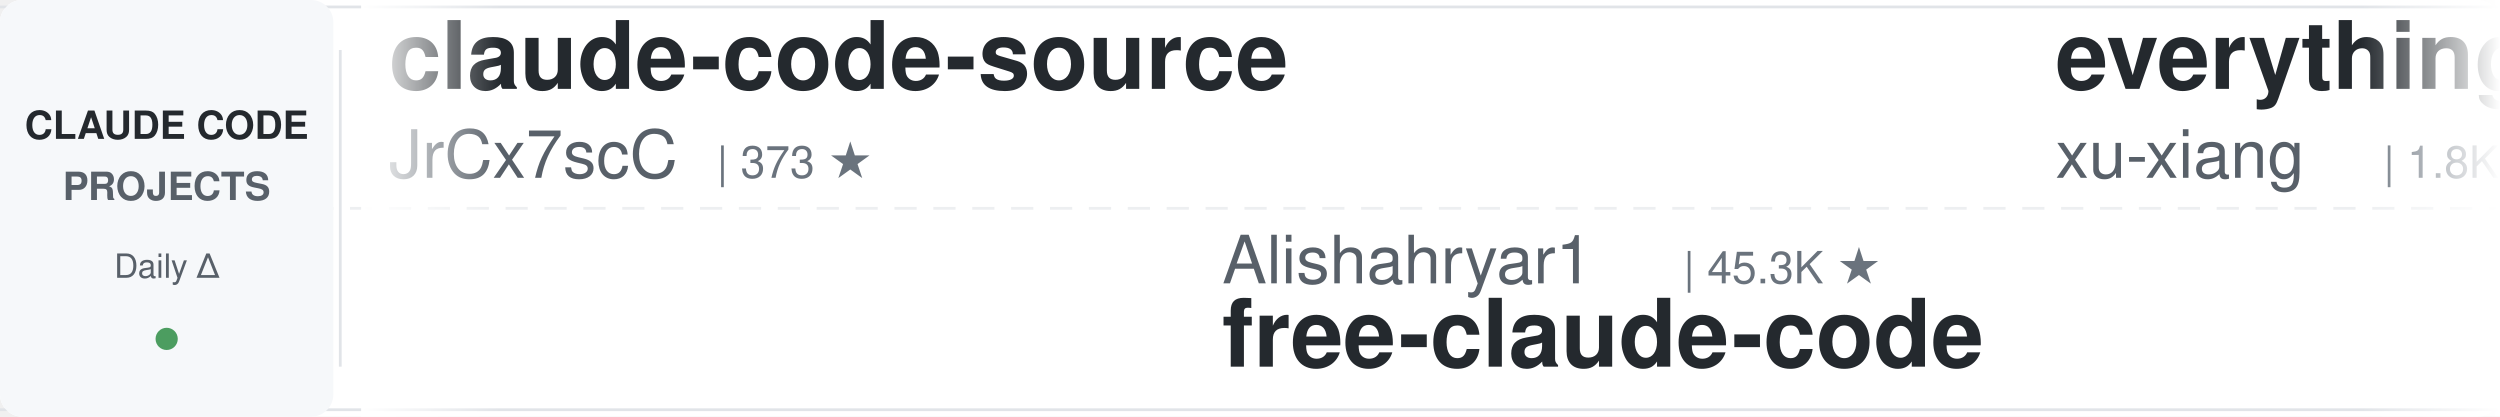
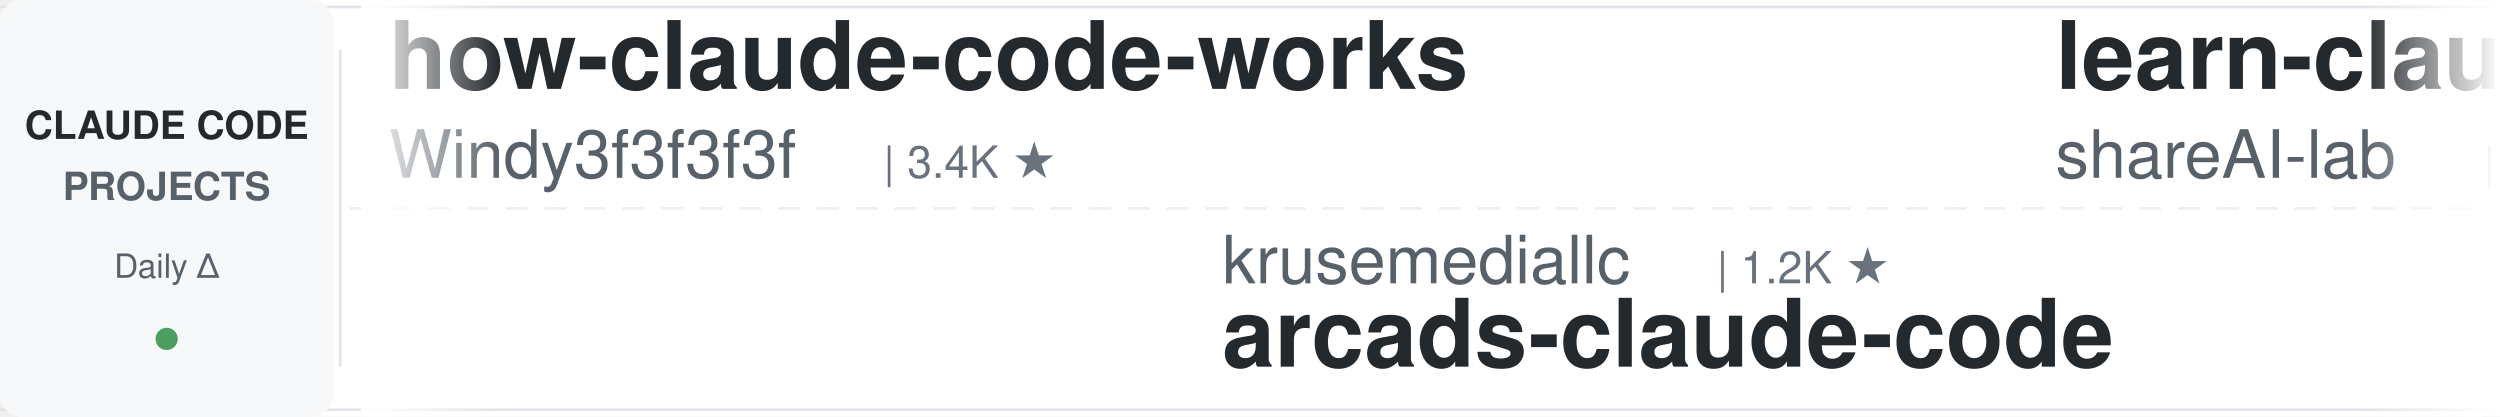
<svg xmlns="http://www.w3.org/2000/svg" width="900" height="150">
  <defs>
    <linearGradient id="leftFade" x1="0%" y1="0%" x2="100%" y2="0%">
      <stop offset="0%" style="stop-color:#ffffff;stop-opacity:1" />
      <stop offset="100%" style="stop-color:#ffffff;stop-opacity:0" />
    </linearGradient>
    <linearGradient id="rightFade" x1="0%" y1="0%" x2="100%" y2="0%">
      <stop offset="0%" style="stop-color:#ffffff;stop-opacity:0" />
      <stop offset="100%" style="stop-color:#ffffff;stop-opacity:1" />
    </linearGradient>
  </defs>
  <rect width="900" height="150" fill="#ffffff" rx="8" />
  <rect x="0" y="2" width="900" height="1" fill="#e1e4e8" />
  <rect x="0" y="147" width="900" height="1" fill="#e1e4e8" />
  <line x1="0" y1="75" x2="900" y2="75" stroke="#e1e4e8" stroke-width="1" stroke-dasharray="8 6" opacity="0.6" />
  <rect x="0" y="0" width="120" height="150" fill="#f6f8fa" rx="8" />
  <text x="60" y="50" font-family="-apple-system, BlinkMacSystemFont, 'Segoe UI', Helvetica, Arial, sans-serif" font-size="14" font-weight="600" fill="#24292e" text-anchor="middle">CLAUDE CODE</text>
  <text x="60" y="72" font-family="-apple-system, BlinkMacSystemFont, 'Segoe UI', Helvetica, Arial, sans-serif" font-size="14" font-weight="600" fill="#586069" text-anchor="middle">PROJECTS</text>
  <text x="60" y="100" font-family="-apple-system, BlinkMacSystemFont, 'Segoe UI', Helvetica, Arial, sans-serif" font-size="12" font-weight="500" fill="#586069" text-anchor="middle">Daily Δ</text>
  <circle cx="60" cy="122" r="4" fill="#22863a" opacity="0.8" />
  <rect x="122" y="18" width="1" height="114" fill="#e1e4e8" />
  <clipPath id="tickerClip">
    <rect x="130" y="0" width="770" height="150" />
  </clipPath>
  <g clip-path="url(#tickerClip)">
    <g id="tickerItems">
      <animateTransform attributeName="transform" attributeType="XML" type="translate" from="0 0" to="-3000 0" dur="54s" repeatCount="indefinite" />
      <g transform="translate(0, 0)">
-         <text x="140" y="32" font-family="-apple-system, BlinkMacSystemFont, 'Segoe UI', Helvetica, Arial, sans-serif" font-size="34" font-weight="600" fill="#24292e">claude-code-source</text>
-         <text x="140" y="64" font-family="-apple-system, BlinkMacSystemFont, 'Segoe UI', Helvetica, Arial, sans-serif" font-size="24" font-weight="400" fill="#586069">JrCx7scC</text>
-         <text x="258" y="64" font-family="-apple-system, BlinkMacSystemFont, 'Segoe UI', Helvetica, Arial, sans-serif" font-size="16" font-weight="500" fill="#6a737d">| 373 ★</text>
+         <text x="140" y="32" font-family="-apple-system, BlinkMacSystemFont, 'Segoe UI', Helvetica, Arial, sans-serif" font-size="34" font-weight="600" fill="#24292e">how-claude-code-works</text>
+         <text x="140" y="64" font-family="-apple-system, BlinkMacSystemFont, 'Segoe UI', Helvetica, Arial, sans-serif" font-size="24" font-weight="400" fill="#586069">Windy3f3f3f3f</text>
+         <text x="318" y="64" font-family="-apple-system, BlinkMacSystemFont, 'Segoe UI', Helvetica, Arial, sans-serif" font-size="16" font-weight="500" fill="#6a737d">| 3.4K ★</text>
      </g>
      <g transform="translate(300, 0)">
-         <text x="140" y="102" font-family="-apple-system, BlinkMacSystemFont, 'Segoe UI', Helvetica, Arial, sans-serif" font-size="24" font-weight="400" fill="#586069">Alishahryar1</text>
-         <text x="306" y="102" font-family="-apple-system, BlinkMacSystemFont, 'Segoe UI', Helvetica, Arial, sans-serif" font-size="16" font-weight="500" fill="#6a737d">| 45.3K ★</text>
-         <text x="140" y="132" font-family="-apple-system, BlinkMacSystemFont, 'Segoe UI', Helvetica, Arial, sans-serif" font-size="34" font-weight="600" fill="#24292e">free-claude-code</text>
+         <text x="140" y="102" font-family="-apple-system, BlinkMacSystemFont, 'Segoe UI', Helvetica, Arial, sans-serif" font-size="24" font-weight="400" fill="#586069">krusemediallc</text>
+         <text x="318" y="102" font-family="-apple-system, BlinkMacSystemFont, 'Segoe UI', Helvetica, Arial, sans-serif" font-size="16" font-weight="500" fill="#6a737d">| 1.2K ★</text>
+         <text x="140" y="132" font-family="-apple-system, BlinkMacSystemFont, 'Segoe UI', Helvetica, Arial, sans-serif" font-size="34" font-weight="600" fill="#24292e">arcads-claude-code</text>
      </g>
      <g transform="translate(600, 0)">
-         <text x="140" y="32" font-family="-apple-system, BlinkMacSystemFont, 'Segoe UI', Helvetica, Arial, sans-serif" font-size="34" font-weight="600" fill="#24292e">everything-claude-code-z...</text>
-         <text x="140" y="64" font-family="-apple-system, BlinkMacSystemFont, 'Segoe UI', Helvetica, Arial, sans-serif" font-size="24" font-weight="400" fill="#586069">xu-xiang</text>
-         <text x="258" y="64" font-family="-apple-system, BlinkMacSystemFont, 'Segoe UI', Helvetica, Arial, sans-serif" font-size="16" font-weight="500" fill="#6a737d">| 1.8K ★</text>
+         <text x="140" y="32" font-family="-apple-system, BlinkMacSystemFont, 'Segoe UI', Helvetica, Arial, sans-serif" font-size="34" font-weight="600" fill="#24292e">learn-claude-code</text>
+         <text x="140" y="64" font-family="-apple-system, BlinkMacSystemFont, 'Segoe UI', Helvetica, Arial, sans-serif" font-size="24" font-weight="400" fill="#586069">shareAI-lab</text>
+         <text x="294" y="64" font-family="-apple-system, BlinkMacSystemFont, 'Segoe UI', Helvetica, Arial, sans-serif" font-size="16" font-weight="500" fill="#6a737d">| 73.9K ★</text>
      </g>
      <g transform="translate(900, 0)">
-         <text x="140" y="102" font-family="-apple-system, BlinkMacSystemFont, 'Segoe UI', Helvetica, Arial, sans-serif" font-size="24" font-weight="400" fill="#586069">Chachamaru127</text>
-         <text x="318" y="102" font-family="-apple-system, BlinkMacSystemFont, 'Segoe UI', Helvetica, Arial, sans-serif" font-size="16" font-weight="500" fill="#6a737d">| 3.1K ★</text>
-         <text x="140" y="132" font-family="-apple-system, BlinkMacSystemFont, 'Segoe UI', Helvetica, Arial, sans-serif" font-size="34" font-weight="600" fill="#24292e">claude-code-harness</text>
+         <text x="140" y="102" font-family="-apple-system, BlinkMacSystemFont, 'Segoe UI', Helvetica, Arial, sans-serif" font-size="24" font-weight="400" fill="#586069">anthropics</text>
+         <text x="282" y="102" font-family="-apple-system, BlinkMacSystemFont, 'Segoe UI', Helvetica, Arial, sans-serif" font-size="16" font-weight="500" fill="#6a737d">| 5.9K ★</text>
+         <text x="140" y="132" font-family="-apple-system, BlinkMacSystemFont, 'Segoe UI', Helvetica, Arial, sans-serif" font-size="34" font-weight="600" fill="#24292e">claude-code-security-rev...</text>
      </g>
      <g transform="translate(1200, 0)">
-         <text x="140" y="32" font-family="-apple-system, BlinkMacSystemFont, 'Segoe UI', Helvetica, Arial, sans-serif" font-size="34" font-weight="600" fill="#24292e">my-claude-code-setup</text>
-         <text x="140" y="64" font-family="-apple-system, BlinkMacSystemFont, 'Segoe UI', Helvetica, Arial, sans-serif" font-size="24" font-weight="400" fill="#586069">centminmod</text>
-         <text x="282" y="64" font-family="-apple-system, BlinkMacSystemFont, 'Segoe UI', Helvetica, Arial, sans-serif" font-size="16" font-weight="500" fill="#6a737d">| 2.6K ★</text>
+         <text x="140" y="32" font-family="-apple-system, BlinkMacSystemFont, 'Segoe UI', Helvetica, Arial, sans-serif" font-size="34" font-weight="600" fill="#24292e">claude-code-source-build</text>
+         <text x="140" y="64" font-family="-apple-system, BlinkMacSystemFont, 'Segoe UI', Helvetica, Arial, sans-serif" font-size="24" font-weight="400" fill="#586069">andrew-kramer-inno</text>
+         <text x="378" y="64" font-family="-apple-system, BlinkMacSystemFont, 'Segoe UI', Helvetica, Arial, sans-serif" font-size="16" font-weight="500" fill="#6a737d">| 593 ★</text>
      </g>
      <g transform="translate(1500, 0)">
-         <text x="140" y="102" font-family="-apple-system, BlinkMacSystemFont, 'Segoe UI', Helvetica, Arial, sans-serif" font-size="24" font-weight="400" fill="#586069">Njengah</text>
-         <text x="246" y="102" font-family="-apple-system, BlinkMacSystemFont, 'Segoe UI', Helvetica, Arial, sans-serif" font-size="16" font-weight="500" fill="#6a737d">| 1.9K ★</text>
-         <text x="140" y="132" font-family="-apple-system, BlinkMacSystemFont, 'Segoe UI', Helvetica, Arial, sans-serif" font-size="34" font-weight="600" fill="#24292e">claude-code-cheat-sheet</text>
+         <text x="140" y="102" font-family="-apple-system, BlinkMacSystemFont, 'Segoe UI', Helvetica, Arial, sans-serif" font-size="24" font-weight="400" fill="#586069">zebbern</text>
+         <text x="246" y="102" font-family="-apple-system, BlinkMacSystemFont, 'Segoe UI', Helvetica, Arial, sans-serif" font-size="16" font-weight="500" fill="#6a737d">| 4.6K ★</text>
+         <text x="140" y="132" font-family="-apple-system, BlinkMacSystemFont, 'Segoe UI', Helvetica, Arial, sans-serif" font-size="34" font-weight="600" fill="#24292e">claude-code-guide</text>
      </g>
      <g transform="translate(1800, 0)">
-         <text x="140" y="32" font-family="-apple-system, BlinkMacSystemFont, 'Segoe UI', Helvetica, Arial, sans-serif" font-size="34" font-weight="600" fill="#24292e">system_prompts_leaks</text>
-         <text x="140" y="64" font-family="-apple-system, BlinkMacSystemFont, 'Segoe UI', Helvetica, Arial, sans-serif" font-size="24" font-weight="400" fill="#586069">asgeirtj</text>
-         <text x="258" y="64" font-family="-apple-system, BlinkMacSystemFont, 'Segoe UI', Helvetica, Arial, sans-serif" font-size="16" font-weight="500" fill="#6a737d">| 62.8K ★</text>
+         <text x="140" y="32" font-family="-apple-system, BlinkMacSystemFont, 'Segoe UI', Helvetica, Arial, sans-serif" font-size="34" font-weight="600" fill="#24292e">claude-code-showcase</text>
+         <text x="140" y="64" font-family="-apple-system, BlinkMacSystemFont, 'Segoe UI', Helvetica, Arial, sans-serif" font-size="24" font-weight="400" fill="#586069">ChrisWiles</text>
+         <text x="282" y="64" font-family="-apple-system, BlinkMacSystemFont, 'Segoe UI', Helvetica, Arial, sans-serif" font-size="16" font-weight="500" fill="#6a737d">| 6.0K ★</text>
      </g>
      <g transform="translate(2100, 0)">
-         <text x="140" y="102" font-family="-apple-system, BlinkMacSystemFont, 'Segoe UI', Helvetica, Arial, sans-serif" font-size="24" font-weight="400" fill="#586069">Pimzino</text>
-         <text x="246" y="102" font-family="-apple-system, BlinkMacSystemFont, 'Segoe UI', Helvetica, Arial, sans-serif" font-size="16" font-weight="500" fill="#6a737d">| 3.8K ★</text>
-         <text x="140" y="132" font-family="-apple-system, BlinkMacSystemFont, 'Segoe UI', Helvetica, Arial, sans-serif" font-size="34" font-weight="600" fill="#24292e">claude-code-spec-workflo...</text>
+         <text x="140" y="102" font-family="-apple-system, BlinkMacSystemFont, 'Segoe UI', Helvetica, Arial, sans-serif" font-size="24" font-weight="400" fill="#586069">liuup</text>
+         <text x="222" y="102" font-family="-apple-system, BlinkMacSystemFont, 'Segoe UI', Helvetica, Arial, sans-serif" font-size="16" font-weight="500" fill="#6a737d">| 3.8K ★</text>
+         <text x="140" y="132" font-family="-apple-system, BlinkMacSystemFont, 'Segoe UI', Helvetica, Arial, sans-serif" font-size="34" font-weight="600" fill="#24292e">claude-code-analysis</text>
      </g>
      <g transform="translate(2400, 0)">
-         <text x="140" y="32" font-family="-apple-system, BlinkMacSystemFont, 'Segoe UI', Helvetica, Arial, sans-serif" font-size="34" font-weight="600" fill="#24292e">claude-code-tudou</text>
-         <text x="140" y="64" font-family="-apple-system, BlinkMacSystemFont, 'Segoe UI', Helvetica, Arial, sans-serif" font-size="24" font-weight="400" fill="#586069">AICoderTudou</text>
-         <text x="306" y="64" font-family="-apple-system, BlinkMacSystemFont, 'Segoe UI', Helvetica, Arial, sans-serif" font-size="16" font-weight="500" fill="#6a737d">| 497 ★</text>
+         <text x="140" y="32" font-family="-apple-system, BlinkMacSystemFont, 'Segoe UI', Helvetica, Arial, sans-serif" font-size="34" font-weight="600" fill="#24292e">claude-code-rust</text>
+         <text x="140" y="64" font-family="-apple-system, BlinkMacSystemFont, 'Segoe UI', Helvetica, Arial, sans-serif" font-size="24" font-weight="400" fill="#586069">lorryjovens-hub</text>
+         <text x="342" y="64" font-family="-apple-system, BlinkMacSystemFont, 'Segoe UI', Helvetica, Arial, sans-serif" font-size="16" font-weight="500" fill="#6a737d">| 1.7K ★</text>
      </g>
      <g transform="translate(2700, 0)">
-         <text x="140" y="102" font-family="-apple-system, BlinkMacSystemFont, 'Segoe UI', Helvetica, Arial, sans-serif" font-size="24" font-weight="400" fill="#586069">shanraisshan</text>
-         <text x="306" y="102" font-family="-apple-system, BlinkMacSystemFont, 'Segoe UI', Helvetica, Arial, sans-serif" font-size="16" font-weight="500" fill="#6a737d">| 64.3K ★</text>
-         <text x="140" y="132" font-family="-apple-system, BlinkMacSystemFont, 'Segoe UI', Helvetica, Arial, sans-serif" font-size="34" font-weight="600" fill="#24292e">claude-code-best-practic...</text>
+         <text x="140" y="102" font-family="-apple-system, BlinkMacSystemFont, 'Segoe UI', Helvetica, Arial, sans-serif" font-size="24" font-weight="400" fill="#586069">Yuyz0112</text>
+         <text x="258" y="102" font-family="-apple-system, BlinkMacSystemFont, 'Segoe UI', Helvetica, Arial, sans-serif" font-size="16" font-weight="500" fill="#6a737d">| 2.4K ★</text>
+         <text x="140" y="132" font-family="-apple-system, BlinkMacSystemFont, 'Segoe UI', Helvetica, Arial, sans-serif" font-size="34" font-weight="600" fill="#24292e">claude-code-reverse</text>
      </g>
      <g transform="translate(3000, 0)">
-         <text x="140" y="32" font-family="-apple-system, BlinkMacSystemFont, 'Segoe UI', Helvetica, Arial, sans-serif" font-size="34" font-weight="600" fill="#24292e">claude-code-source</text>
-         <text x="140" y="64" font-family="-apple-system, BlinkMacSystemFont, 'Segoe UI', Helvetica, Arial, sans-serif" font-size="24" font-weight="400" fill="#586069">JrCx7scC</text>
-         <text x="258" y="64" font-family="-apple-system, BlinkMacSystemFont, 'Segoe UI', Helvetica, Arial, sans-serif" font-size="16" font-weight="500" fill="#6a737d">| 373 ★</text>
+         <text x="140" y="32" font-family="-apple-system, BlinkMacSystemFont, 'Segoe UI', Helvetica, Arial, sans-serif" font-size="34" font-weight="600" fill="#24292e">how-claude-code-works</text>
+         <text x="140" y="64" font-family="-apple-system, BlinkMacSystemFont, 'Segoe UI', Helvetica, Arial, sans-serif" font-size="24" font-weight="400" fill="#586069">Windy3f3f3f3f</text>
+         <text x="318" y="64" font-family="-apple-system, BlinkMacSystemFont, 'Segoe UI', Helvetica, Arial, sans-serif" font-size="16" font-weight="500" fill="#6a737d">| 3.4K ★</text>
      </g>
      <g transform="translate(3300, 0)">
-         <text x="140" y="102" font-family="-apple-system, BlinkMacSystemFont, 'Segoe UI', Helvetica, Arial, sans-serif" font-size="24" font-weight="400" fill="#586069">Alishahryar1</text>
-         <text x="306" y="102" font-family="-apple-system, BlinkMacSystemFont, 'Segoe UI', Helvetica, Arial, sans-serif" font-size="16" font-weight="500" fill="#6a737d">| 45.3K ★</text>
-         <text x="140" y="132" font-family="-apple-system, BlinkMacSystemFont, 'Segoe UI', Helvetica, Arial, sans-serif" font-size="34" font-weight="600" fill="#24292e">free-claude-code</text>
+         <text x="140" y="102" font-family="-apple-system, BlinkMacSystemFont, 'Segoe UI', Helvetica, Arial, sans-serif" font-size="24" font-weight="400" fill="#586069">krusemediallc</text>
+         <text x="318" y="102" font-family="-apple-system, BlinkMacSystemFont, 'Segoe UI', Helvetica, Arial, sans-serif" font-size="16" font-weight="500" fill="#6a737d">| 1.2K ★</text>
+         <text x="140" y="132" font-family="-apple-system, BlinkMacSystemFont, 'Segoe UI', Helvetica, Arial, sans-serif" font-size="34" font-weight="600" fill="#24292e">arcads-claude-code</text>
      </g>
      <g transform="translate(3600, 0)">
-         <text x="140" y="32" font-family="-apple-system, BlinkMacSystemFont, 'Segoe UI', Helvetica, Arial, sans-serif" font-size="34" font-weight="600" fill="#24292e">everything-claude-code-z...</text>
-         <text x="140" y="64" font-family="-apple-system, BlinkMacSystemFont, 'Segoe UI', Helvetica, Arial, sans-serif" font-size="24" font-weight="400" fill="#586069">xu-xiang</text>
-         <text x="258" y="64" font-family="-apple-system, BlinkMacSystemFont, 'Segoe UI', Helvetica, Arial, sans-serif" font-size="16" font-weight="500" fill="#6a737d">| 1.8K ★</text>
+         <text x="140" y="32" font-family="-apple-system, BlinkMacSystemFont, 'Segoe UI', Helvetica, Arial, sans-serif" font-size="34" font-weight="600" fill="#24292e">learn-claude-code</text>
+         <text x="140" y="64" font-family="-apple-system, BlinkMacSystemFont, 'Segoe UI', Helvetica, Arial, sans-serif" font-size="24" font-weight="400" fill="#586069">shareAI-lab</text>
+         <text x="294" y="64" font-family="-apple-system, BlinkMacSystemFont, 'Segoe UI', Helvetica, Arial, sans-serif" font-size="16" font-weight="500" fill="#6a737d">| 73.9K ★</text>
      </g>
      <g transform="translate(3900, 0)">
-         <text x="140" y="102" font-family="-apple-system, BlinkMacSystemFont, 'Segoe UI', Helvetica, Arial, sans-serif" font-size="24" font-weight="400" fill="#586069">Chachamaru127</text>
-         <text x="318" y="102" font-family="-apple-system, BlinkMacSystemFont, 'Segoe UI', Helvetica, Arial, sans-serif" font-size="16" font-weight="500" fill="#6a737d">| 3.1K ★</text>
-         <text x="140" y="132" font-family="-apple-system, BlinkMacSystemFont, 'Segoe UI', Helvetica, Arial, sans-serif" font-size="34" font-weight="600" fill="#24292e">claude-code-harness</text>
+         <text x="140" y="102" font-family="-apple-system, BlinkMacSystemFont, 'Segoe UI', Helvetica, Arial, sans-serif" font-size="24" font-weight="400" fill="#586069">anthropics</text>
+         <text x="282" y="102" font-family="-apple-system, BlinkMacSystemFont, 'Segoe UI', Helvetica, Arial, sans-serif" font-size="16" font-weight="500" fill="#6a737d">| 5.9K ★</text>
+         <text x="140" y="132" font-family="-apple-system, BlinkMacSystemFont, 'Segoe UI', Helvetica, Arial, sans-serif" font-size="34" font-weight="600" fill="#24292e">claude-code-security-rev...</text>
      </g>
    </g>
  </g>
  <rect x="130" y="0" width="50" height="150" fill="url(#leftFade)" />
  <rect x="850" y="0" width="50" height="150" fill="url(#rightFade)" />
</svg>
